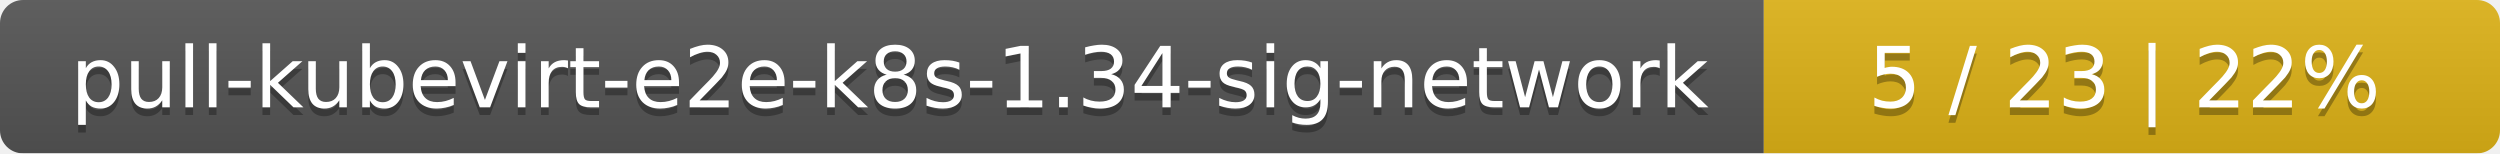
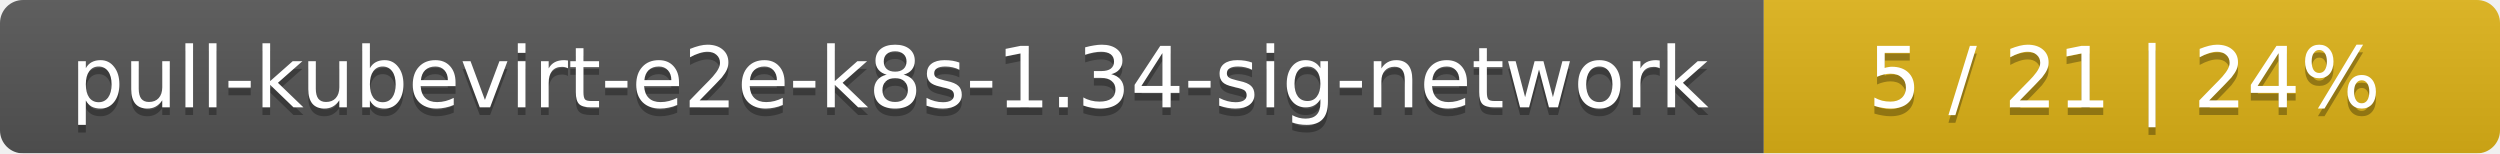
<svg xmlns="http://www.w3.org/2000/svg" width="326" height="20">
  <linearGradient id="smooth" x2="0" y2="100%">
    <stop offset="0" stop-color="#bbb" stop-opacity=".1" />
    <stop offset="1" stop-opacity=".1" />
  </linearGradient>
  <mask id="round">
    <rect width="326" height="20" rx="3" fill="#fff" />
  </mask>
  <g mask="url(#round)">
    <rect width="230" height="20" fill="#555" />
    <rect x="230" width="96" height="20" fill="#dfb317" />
    <rect width="326" height="20" fill="url(#smooth)" />
  </g>
  <g fill="#fff" text-anchor="middle" font-family="DejaVu Sans,Verdana,Geneva,sans-serif" font-size="11">
    <text x="116" y="15" fill="#010101" fill-opacity=".3">pull-kubevirt-e2e-k8s-1.34-sig-network</text>
    <text x="116" y="14">pull-kubevirt-e2e-k8s-1.34-sig-network</text>
-     <text x="277" y="15" fill="#010101" fill-opacity=".3">5 / 23    |    22%</text>
-     <text x="277" y="14">5 / 23    |    22%</text>
+     <text x="277" y="15" fill="#010101" fill-opacity=".3">5 / 21    |    24%</text>
+     <text x="277" y="14">5 / 21    |    24%</text>
  </g>
</svg>
